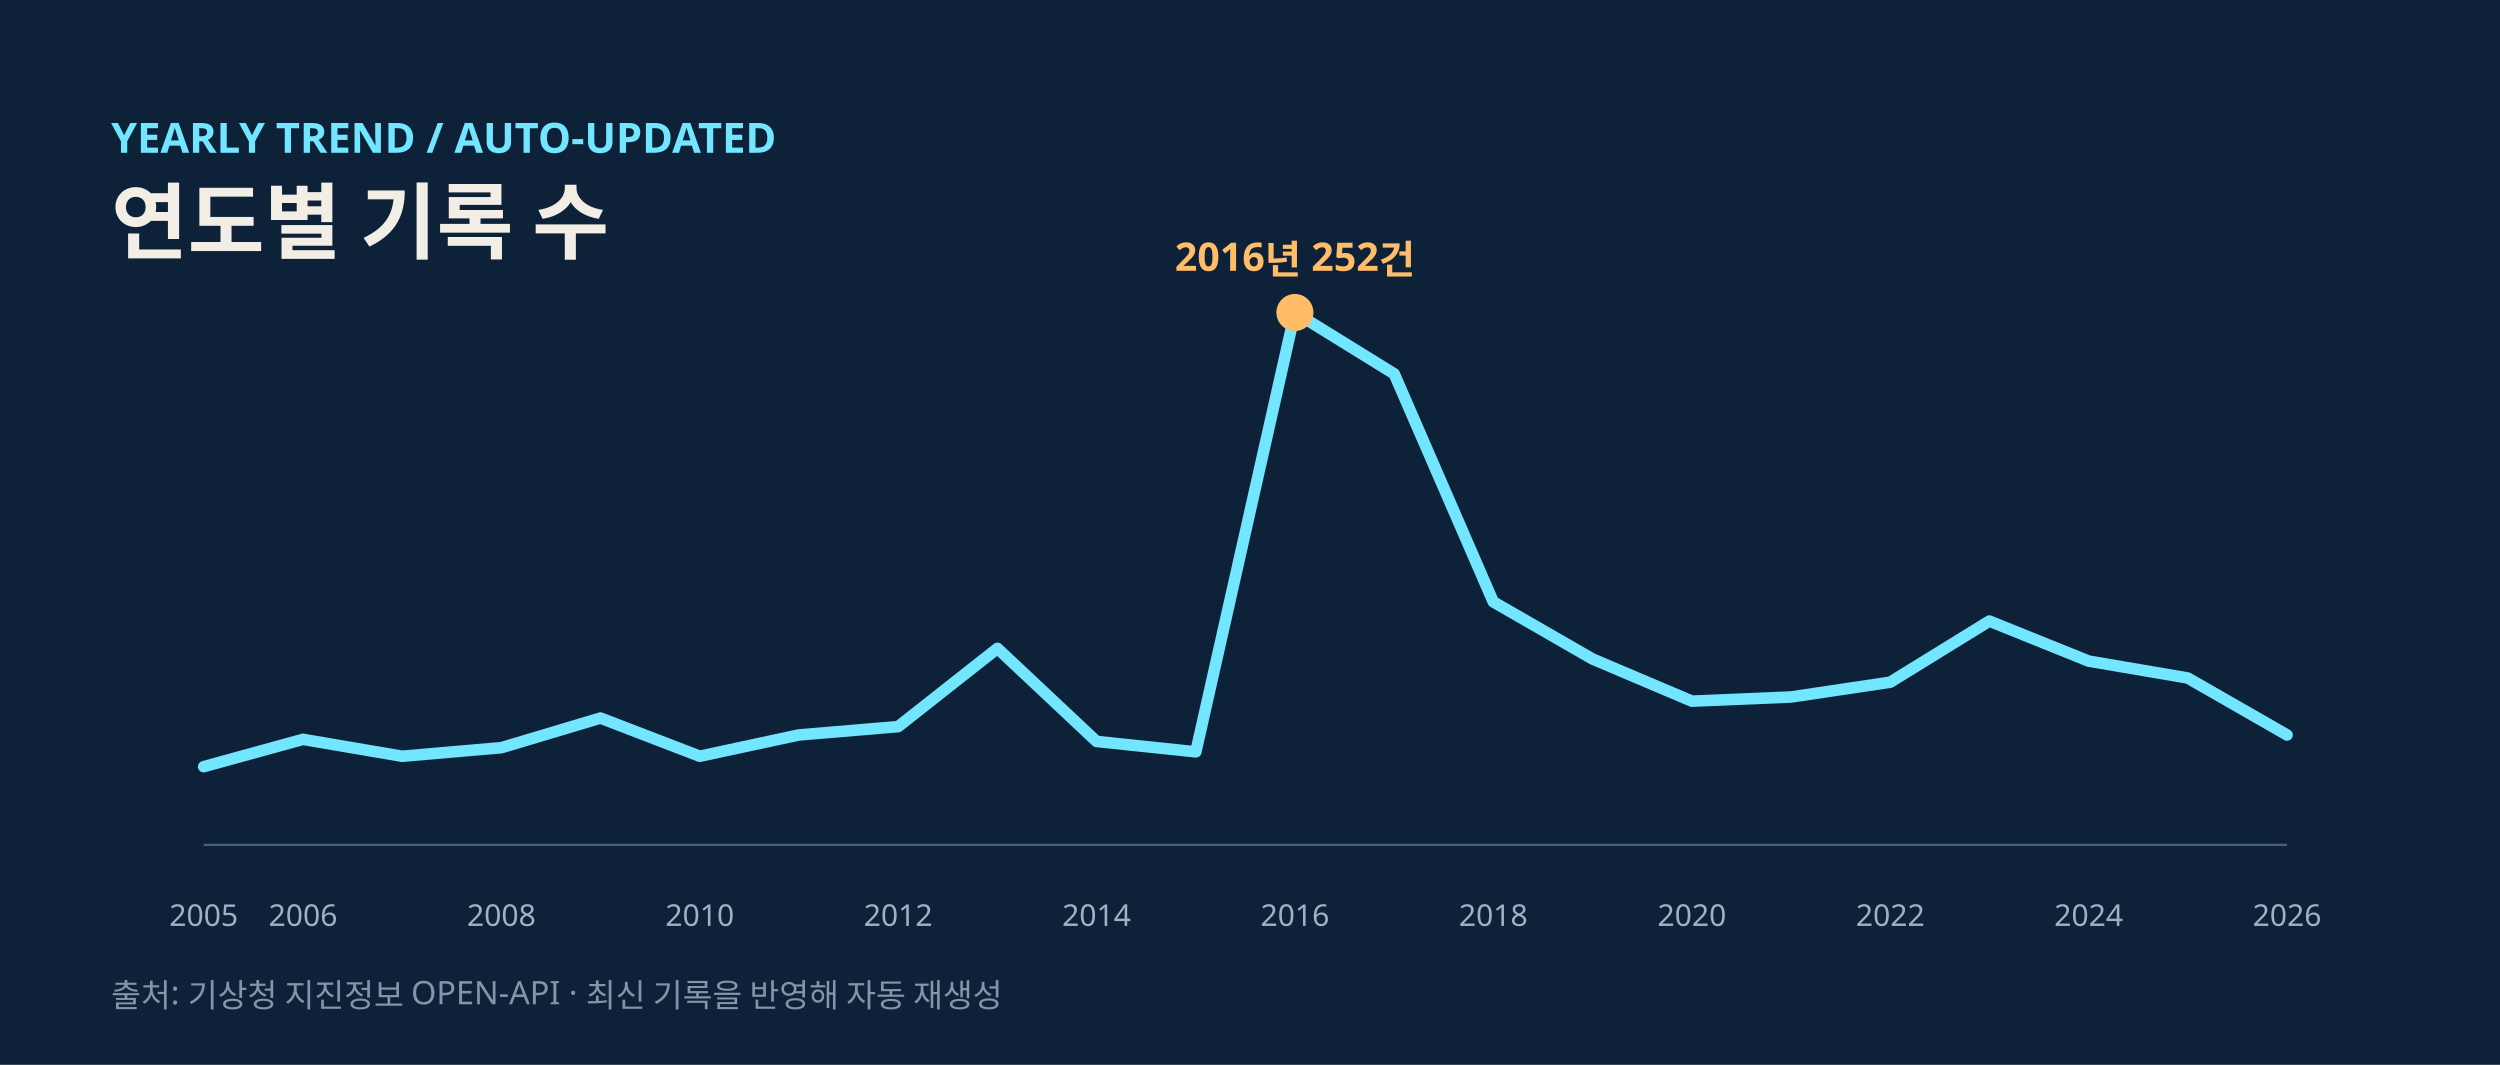
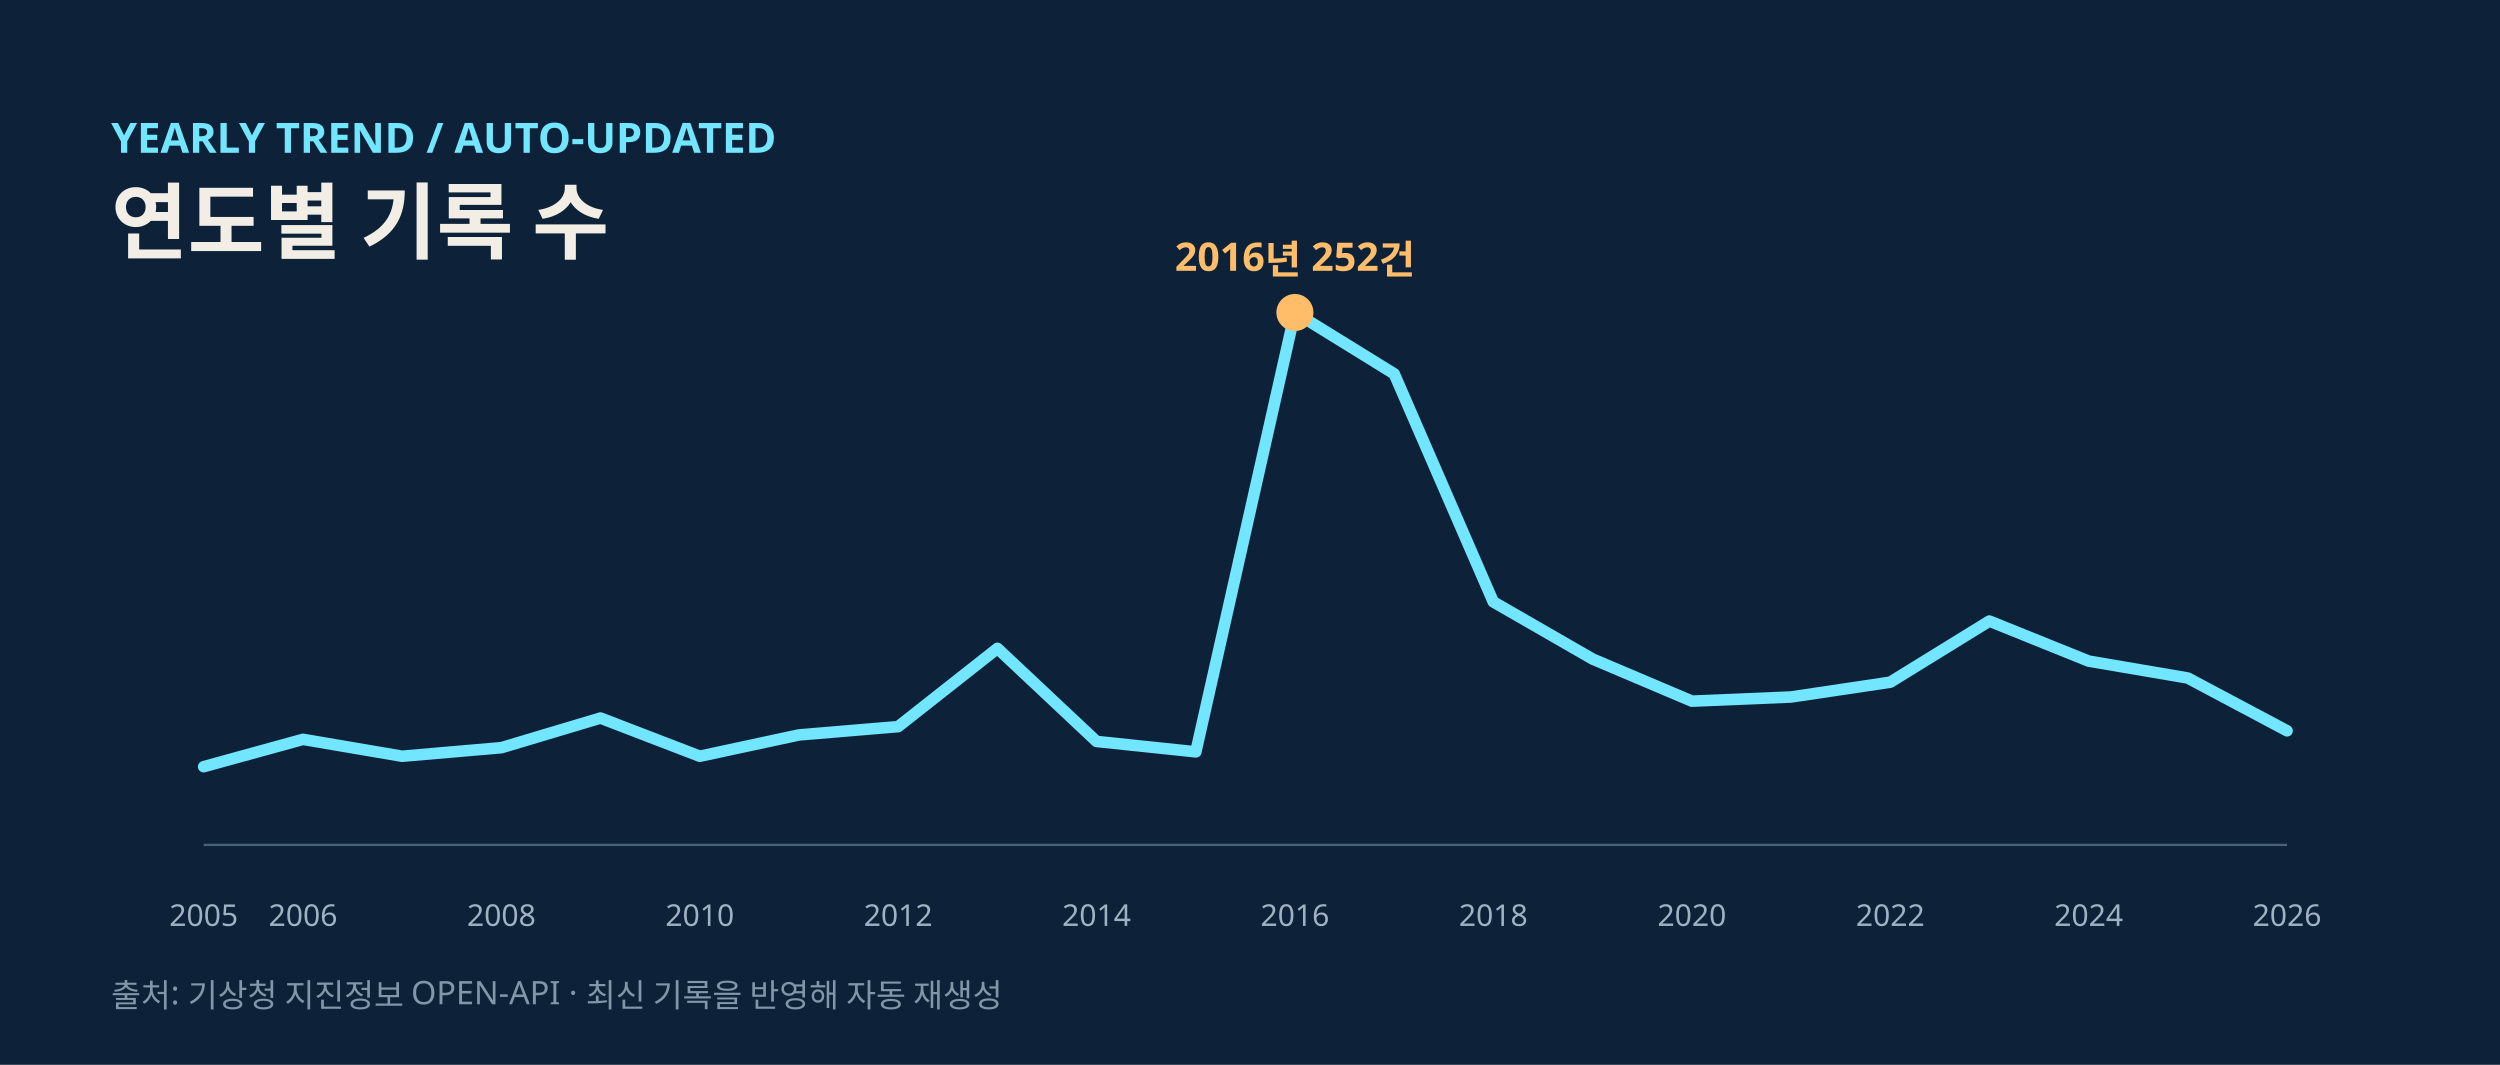
<svg xmlns="http://www.w3.org/2000/svg" width="1080" height="460" viewBox="0 0 1080 460" role="img" aria-labelledby="title desc">
  <rect width="1080" height="460" fill="#0d2238" />
  <text x="48" y="66" fill="#72e5ff" font-size="18" font-weight="700" font-family="Noto Sans KR, Malgun Gothic, Apple SD Gothic Neo, sans-serif">YEARLY TREND / AUTO-UPDATED</text>
  <text x="48" y="109" fill="#f2eee5" font-size="36" font-weight="700" font-family="Noto Sans KR, Malgun Gothic, Apple SD Gothic Neo, sans-serif">연도별 기록 수</text>
  <line x1="88" x2="988" y1="365" y2="365" stroke="#496276" />
-   <polyline points="88.0,331.2 130.9,319.4 173.7,326.7 216.6,323.0 259.4,310.2 302.3,326.7 345.1,317.5 388.0,313.9 430.9,280.1 473.7,320.3 516.6,324.8 559.4,135.0 602.3,161.5 645.1,260.0 688.0,284.7 730.9,302.9 773.7,301.1 816.6,294.7 859.4,268.3 902.3,285.6 945.1,292.9 988.0,317.5" fill="none" stroke="#72e5ff" stroke-width="5" stroke-linecap="round" stroke-linejoin="round" />
+   <polyline points="88.0,331.2 130.9,319.4 173.7,326.7 216.6,323.0 259.4,310.2 302.3,326.7 345.1,317.5 388.0,313.9 430.9,280.1 473.7,320.3 516.6,324.8 559.4,135.0 602.3,161.5 645.1,260.0 688.0,284.7 730.9,302.9 773.7,301.1 816.6,294.7 859.4,268.3 902.3,285.6 945.1,292.9 988.0,315.7" fill="none" stroke="#72e5ff" stroke-width="5" stroke-linecap="round" stroke-linejoin="round" />
  <circle cx="559.4" cy="135.0" r="8" fill="#ffbd69" />
  <text x="559.4" y="117.0" text-anchor="middle" fill="#ffbd69" font-size="17" font-weight="700" font-family="Noto Sans KR, Malgun Gothic, Apple SD Gothic Neo, sans-serif">2016년 252건</text>
  <text x="88.0" y="400" text-anchor="middle" fill="#9fb2c3" font-size="13" font-family="Noto Sans KR, Malgun Gothic, Apple SD Gothic Neo, sans-serif">2005</text>
  <text x="130.9" y="400" text-anchor="middle" fill="#9fb2c3" font-size="13" font-family="Noto Sans KR, Malgun Gothic, Apple SD Gothic Neo, sans-serif">2006</text>
  <text x="216.6" y="400" text-anchor="middle" fill="#9fb2c3" font-size="13" font-family="Noto Sans KR, Malgun Gothic, Apple SD Gothic Neo, sans-serif">2008</text>
  <text x="302.3" y="400" text-anchor="middle" fill="#9fb2c3" font-size="13" font-family="Noto Sans KR, Malgun Gothic, Apple SD Gothic Neo, sans-serif">2010</text>
  <text x="388.0" y="400" text-anchor="middle" fill="#9fb2c3" font-size="13" font-family="Noto Sans KR, Malgun Gothic, Apple SD Gothic Neo, sans-serif">2012</text>
  <text x="473.7" y="400" text-anchor="middle" fill="#9fb2c3" font-size="13" font-family="Noto Sans KR, Malgun Gothic, Apple SD Gothic Neo, sans-serif">2014</text>
  <text x="559.4" y="400" text-anchor="middle" fill="#9fb2c3" font-size="13" font-family="Noto Sans KR, Malgun Gothic, Apple SD Gothic Neo, sans-serif">2016</text>
  <text x="645.1" y="400" text-anchor="middle" fill="#9fb2c3" font-size="13" font-family="Noto Sans KR, Malgun Gothic, Apple SD Gothic Neo, sans-serif">2018</text>
  <text x="730.9" y="400" text-anchor="middle" fill="#9fb2c3" font-size="13" font-family="Noto Sans KR, Malgun Gothic, Apple SD Gothic Neo, sans-serif">2020</text>
  <text x="816.6" y="400" text-anchor="middle" fill="#9fb2c3" font-size="13" font-family="Noto Sans KR, Malgun Gothic, Apple SD Gothic Neo, sans-serif">2022</text>
  <text x="902.3" y="400" text-anchor="middle" fill="#9fb2c3" font-size="13" font-family="Noto Sans KR, Malgun Gothic, Apple SD Gothic Neo, sans-serif">2024</text>
  <text x="988.0" y="400" text-anchor="middle" fill="#9fb2c3" font-size="13" font-family="Noto Sans KR, Malgun Gothic, Apple SD Gothic Neo, sans-serif">2026</text>
  <text x="48" y="435" fill="#8196a8" font-size="14" font-family="Noto Sans KR, Malgun Gothic, Apple SD Gothic Neo, sans-serif">출처: 기상청 지진정보 OPEN-API · 최신 기록을 반영해 자동 재생성</text>
</svg>
